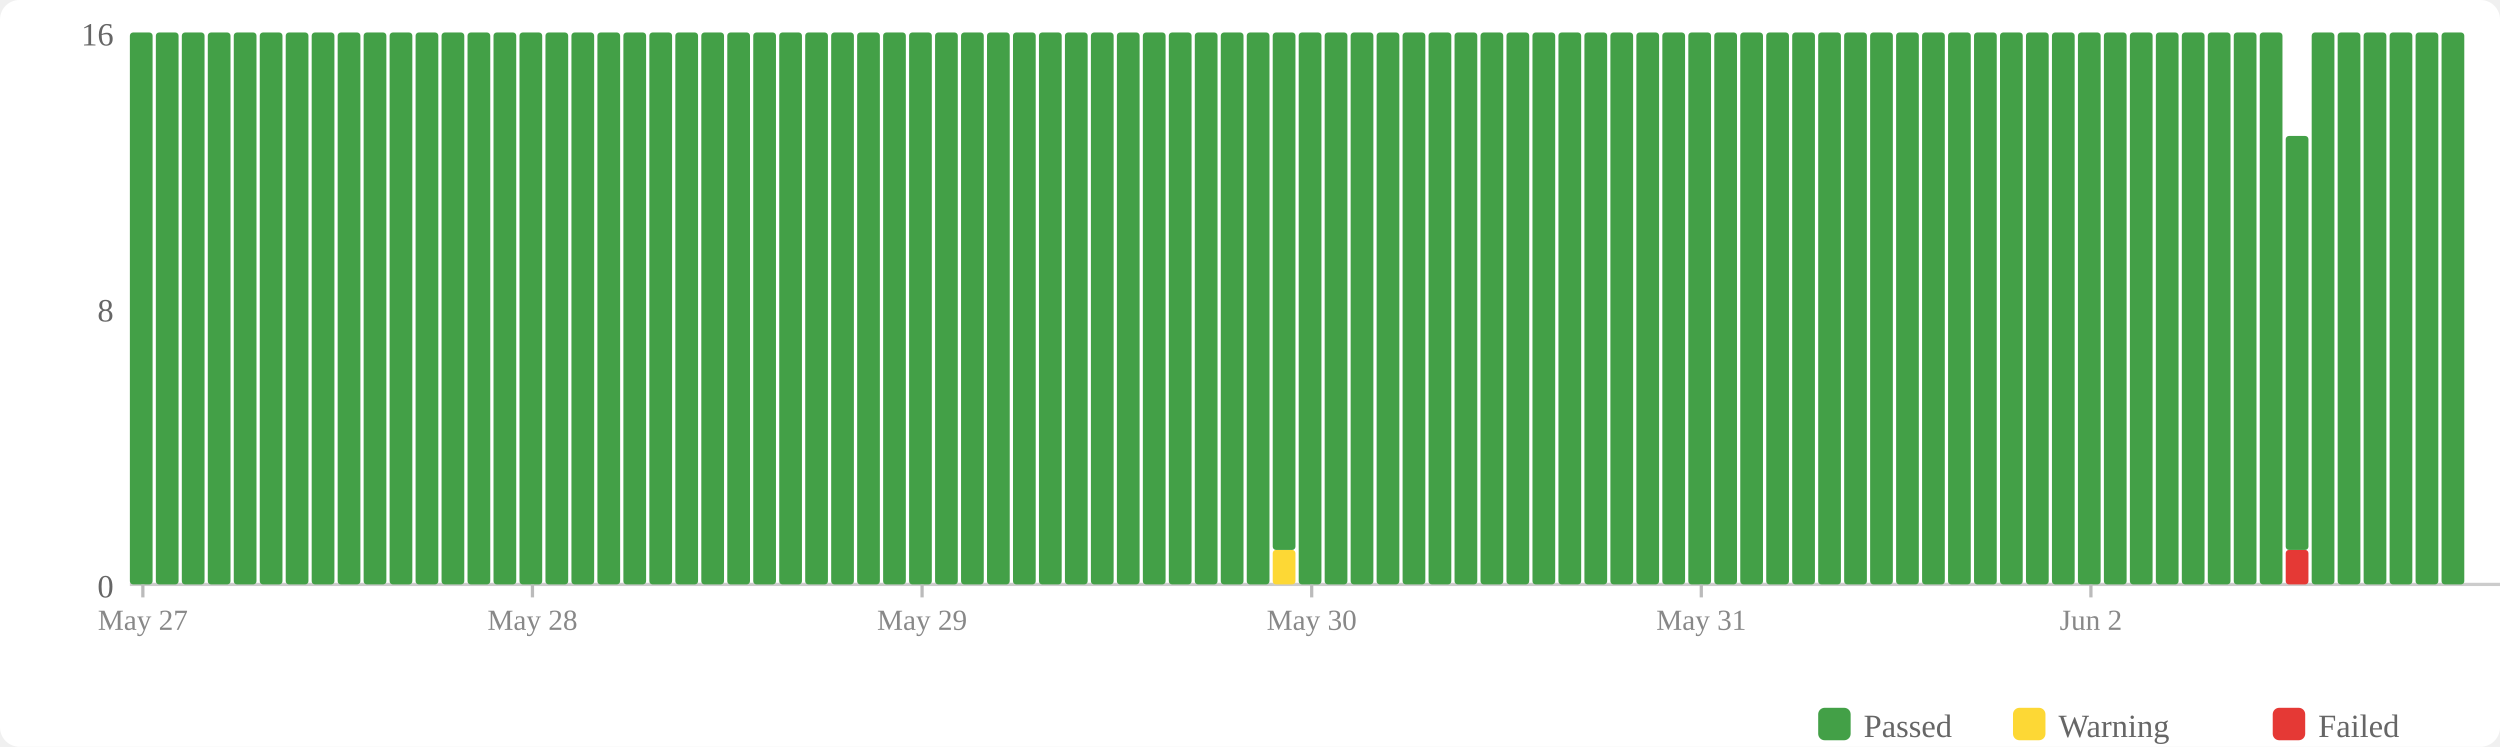
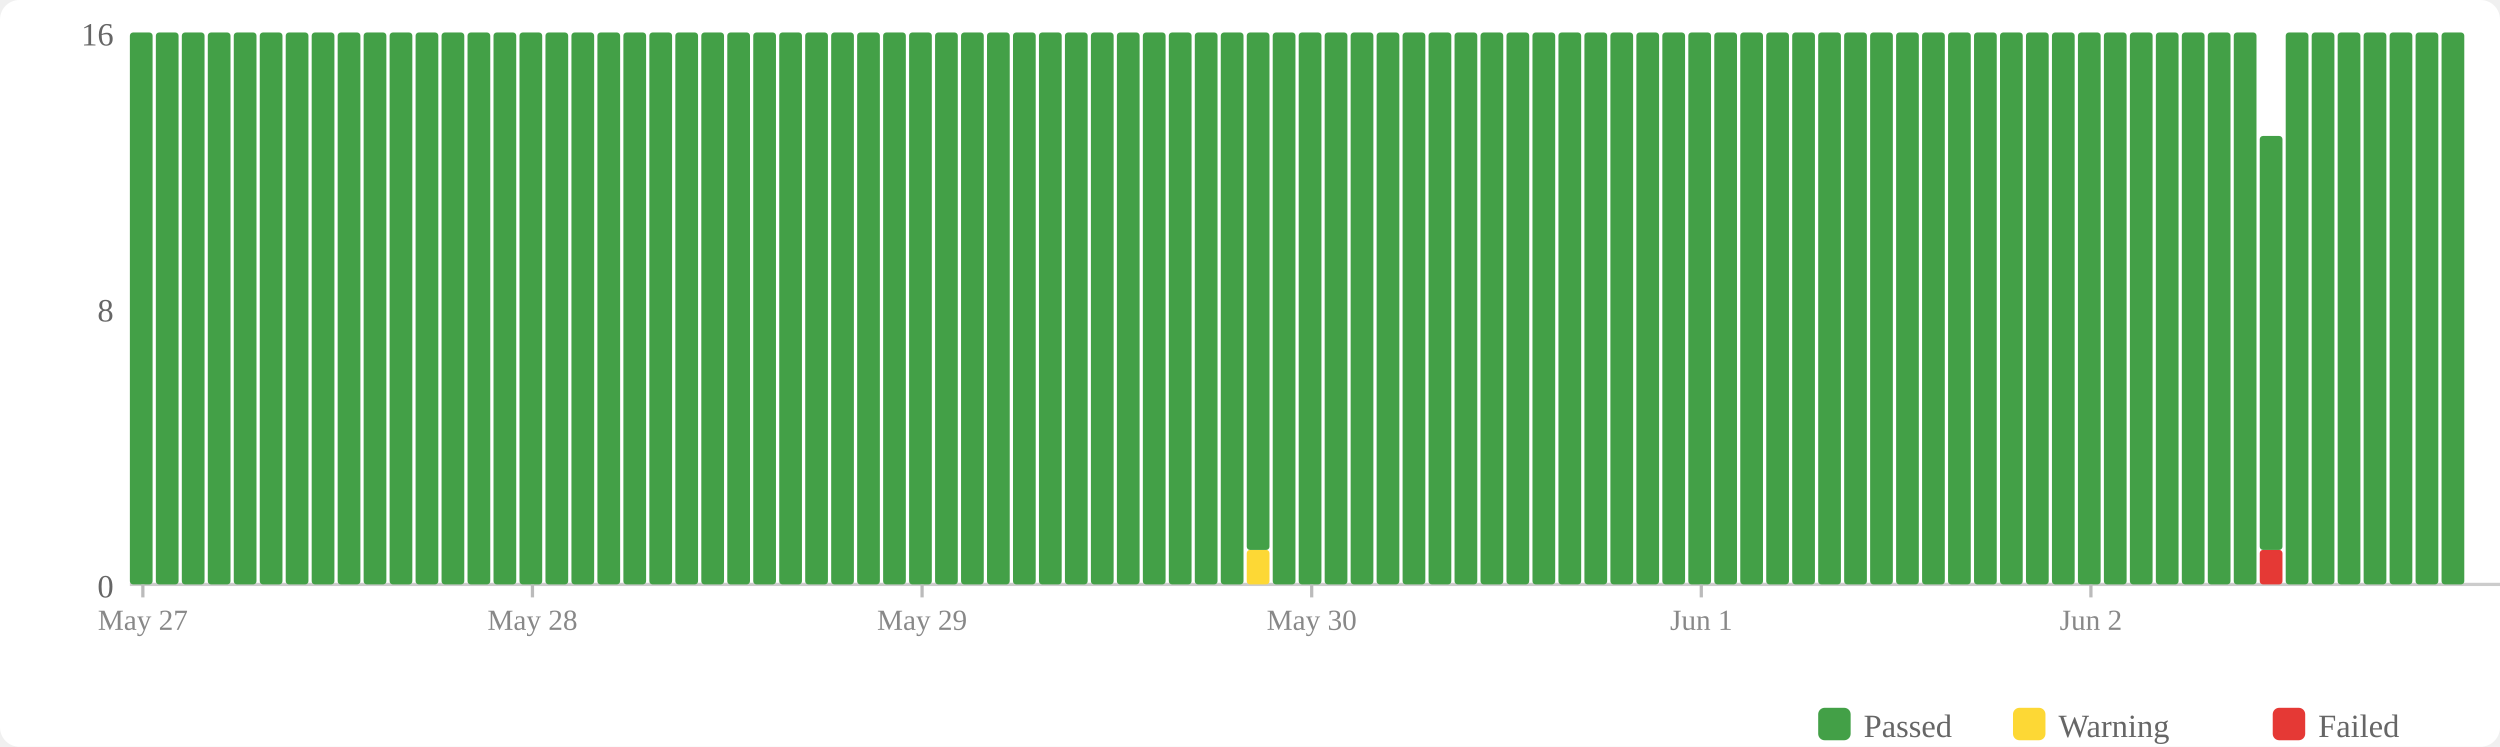
<svg xmlns="http://www.w3.org/2000/svg" width="770" height="230" viewBox="0 0 770 230">
  <rect width="770" height="230" fill="#fff" rx="6" />
  <rect x="560" y="218" width="10" height="10" fill="#43a047" rx="2" />
  <text x="574" y="227" font-size="10" fill="#666">Passed</text>
  <rect x="620" y="218" width="10" height="10" fill="#fdd835" rx="2" />
  <text x="634" y="227" font-size="10" fill="#666">Warning</text>
  <rect x="700" y="218" width="10" height="10" fill="#e53935" rx="2" />
  <text x="714" y="227" font-size="10" fill="#666">Failed</text>
  <text x="35" y="184" text-anchor="end" font-size="10" fill="#666">0</text>
  <text x="35" y="99" text-anchor="end" font-size="10" fill="#666">8</text>
  <text x="35" y="14" text-anchor="end" font-size="10" fill="#666">16</text>
  <line x1="40" y1="180" x2="770" y2="180" stroke="#ccc" stroke-width="1" />
  <rect x="40" y="10" width="7" height="170" fill="#43a047" rx="1" />
  <rect x="48" y="10" width="7" height="170" fill="#43a047" rx="1" />
  <rect x="56" y="10" width="7" height="170" fill="#43a047" rx="1" />
  <rect x="64" y="10" width="7" height="170" fill="#43a047" rx="1" />
  <rect x="72" y="10" width="7" height="170" fill="#43a047" rx="1" />
  <rect x="80" y="10" width="7" height="170" fill="#43a047" rx="1" />
  <rect x="88" y="10" width="7" height="170" fill="#43a047" rx="1" />
  <rect x="96" y="10" width="7" height="170" fill="#43a047" rx="1" />
  <rect x="104" y="10" width="7" height="170" fill="#43a047" rx="1" />
  <rect x="112" y="10" width="7" height="170" fill="#43a047" rx="1" />
  <rect x="120" y="10" width="7" height="170" fill="#43a047" rx="1" />
  <rect x="128" y="10" width="7" height="170" fill="#43a047" rx="1" />
  <rect x="136" y="10" width="7" height="170" fill="#43a047" rx="1" />
  <rect x="144" y="10" width="7" height="170" fill="#43a047" rx="1" />
  <rect x="152" y="10" width="7" height="170" fill="#43a047" rx="1" />
  <rect x="160" y="10" width="7" height="170" fill="#43a047" rx="1" />
  <rect x="168" y="10" width="7" height="170" fill="#43a047" rx="1" />
  <rect x="176" y="10" width="7" height="170" fill="#43a047" rx="1" />
  <rect x="184" y="10" width="7" height="170" fill="#43a047" rx="1" />
  <rect x="192" y="10" width="7" height="170" fill="#43a047" rx="1" />
  <rect x="200" y="10" width="7" height="170" fill="#43a047" rx="1" />
  <rect x="208" y="10" width="7" height="170" fill="#43a047" rx="1" />
  <rect x="216" y="10" width="7" height="170" fill="#43a047" rx="1" />
  <rect x="224" y="10" width="7" height="170" fill="#43a047" rx="1" />
  <rect x="232" y="10" width="7" height="170" fill="#43a047" rx="1" />
  <rect x="240" y="10" width="7" height="170" fill="#43a047" rx="1" />
  <rect x="248" y="10" width="7" height="170" fill="#43a047" rx="1" />
  <rect x="256" y="10" width="7" height="170" fill="#43a047" rx="1" />
  <rect x="264" y="10" width="7" height="170" fill="#43a047" rx="1" />
  <rect x="272" y="10" width="7" height="170" fill="#43a047" rx="1" />
  <rect x="280" y="10" width="7" height="170" fill="#43a047" rx="1" />
  <rect x="288" y="10" width="7" height="170" fill="#43a047" rx="1" />
  <rect x="296" y="10" width="7" height="170" fill="#43a047" rx="1" />
  <rect x="304" y="10" width="7" height="170" fill="#43a047" rx="1" />
  <rect x="312" y="10" width="7" height="170" fill="#43a047" rx="1" />
  <rect x="320" y="10" width="7" height="170" fill="#43a047" rx="1" />
  <rect x="328" y="10" width="7" height="170" fill="#43a047" rx="1" />
  <rect x="336" y="10" width="7" height="170" fill="#43a047" rx="1" />
  <rect x="344" y="10" width="7" height="170" fill="#43a047" rx="1" />
  <rect x="352" y="10" width="7" height="170" fill="#43a047" rx="1" />
  <rect x="360" y="10" width="7" height="170" fill="#43a047" rx="1" />
  <rect x="368" y="10" width="7" height="170" fill="#43a047" rx="1" />
  <rect x="376" y="10" width="7" height="170" fill="#43a047" rx="1" />
-   <rect x="384" y="10" width="7" height="170" fill="#43a047" rx="1" />
-   <rect x="392" y="169.375" width="7" height="10.625" fill="#fdd835" rx="1" />
-   <rect x="392" y="10" width="7" height="159.375" fill="#43a047" rx="1" />
+   <rect x="384" y="169.375" width="7" height="10.625" fill="#fdd835" rx="1" />
+   <rect x="384" y="10" width="7" height="159.375" fill="#43a047" rx="1" />
+   <rect x="392" y="10" width="7" height="170" fill="#43a047" rx="1" />
  <rect x="400" y="10" width="7" height="170" fill="#43a047" rx="1" />
  <rect x="408" y="10" width="7" height="170" fill="#43a047" rx="1" />
  <rect x="416" y="10" width="7" height="170" fill="#43a047" rx="1" />
  <rect x="424" y="10" width="7" height="170" fill="#43a047" rx="1" />
  <rect x="432" y="10" width="7" height="170" fill="#43a047" rx="1" />
  <rect x="440" y="10" width="7" height="170" fill="#43a047" rx="1" />
  <rect x="448" y="10" width="7" height="170" fill="#43a047" rx="1" />
  <rect x="456" y="10" width="7" height="170" fill="#43a047" rx="1" />
  <rect x="464" y="10" width="7" height="170" fill="#43a047" rx="1" />
  <rect x="472" y="10" width="7" height="170" fill="#43a047" rx="1" />
  <rect x="480" y="10" width="7" height="170" fill="#43a047" rx="1" />
  <rect x="488" y="10" width="7" height="170" fill="#43a047" rx="1" />
  <rect x="496" y="10" width="7" height="170" fill="#43a047" rx="1" />
  <rect x="504" y="10" width="7" height="170" fill="#43a047" rx="1" />
  <rect x="512" y="10" width="7" height="170" fill="#43a047" rx="1" />
  <rect x="520" y="10" width="7" height="170" fill="#43a047" rx="1" />
  <rect x="528" y="10" width="7" height="170" fill="#43a047" rx="1" />
  <rect x="536" y="10" width="7" height="170" fill="#43a047" rx="1" />
  <rect x="544" y="10" width="7" height="170" fill="#43a047" rx="1" />
  <rect x="552" y="10" width="7" height="170" fill="#43a047" rx="1" />
  <rect x="560" y="10" width="7" height="170" fill="#43a047" rx="1" />
  <rect x="568" y="10" width="7" height="170" fill="#43a047" rx="1" />
  <rect x="576" y="10" width="7" height="170" fill="#43a047" rx="1" />
  <rect x="584" y="10" width="7" height="170" fill="#43a047" rx="1" />
  <rect x="592" y="10" width="7" height="170" fill="#43a047" rx="1" />
  <rect x="600" y="10" width="7" height="170" fill="#43a047" rx="1" />
  <rect x="608" y="10" width="7" height="170" fill="#43a047" rx="1" />
  <rect x="616" y="10" width="7" height="170" fill="#43a047" rx="1" />
  <rect x="624" y="10" width="7" height="170" fill="#43a047" rx="1" />
  <rect x="632" y="10" width="7" height="170" fill="#43a047" rx="1" />
  <rect x="640" y="10" width="7" height="170" fill="#43a047" rx="1" />
  <rect x="648" y="10" width="7" height="170" fill="#43a047" rx="1" />
  <rect x="656" y="10" width="7" height="170" fill="#43a047" rx="1" />
  <rect x="664" y="10" width="7" height="170" fill="#43a047" rx="1" />
  <rect x="672" y="10" width="7" height="170" fill="#43a047" rx="1" />
  <rect x="680" y="10" width="7" height="170" fill="#43a047" rx="1" />
  <rect x="688" y="10" width="7" height="170" fill="#43a047" rx="1" />
-   <rect x="696" y="10" width="7" height="170" fill="#43a047" rx="1" />
-   <rect x="704" y="169.375" width="7" height="10.625" fill="#e53935" rx="1" />
-   <rect x="704" y="41.875" width="7" height="127.5" fill="#43a047" rx="1" />
+   <rect x="696" y="169.375" width="7" height="10.625" fill="#e53935" rx="1" />
+   <rect x="696" y="41.875" width="7" height="127.5" fill="#43a047" rx="1" />
+   <rect x="704" y="10" width="7" height="170" fill="#43a047" rx="1" />
  <rect x="712" y="10" width="7" height="170" fill="#43a047" rx="1" />
  <rect x="720" y="10" width="7" height="170" fill="#43a047" rx="1" />
  <rect x="728" y="10" width="7" height="170" fill="#43a047" rx="1" />
  <rect x="736" y="10" width="7" height="170" fill="#43a047" rx="1" />
  <rect x="744" y="10" width="7" height="170" fill="#43a047" rx="1" />
  <rect x="752" y="10" width="7" height="170" fill="#43a047" rx="1" />
  <line x1="44.0" y1="180" x2="44.0" y2="184" stroke="#bbb" stroke-width="1" />
  <text x="44.0" y="194" text-anchor="middle" font-size="9" fill="#888">May 27</text>
  <line x1="164.0" y1="180" x2="164.0" y2="184" stroke="#bbb" stroke-width="1" />
  <text x="164.0" y="194" text-anchor="middle" font-size="9" fill="#888">May 28</text>
  <line x1="284.0" y1="180" x2="284.0" y2="184" stroke="#bbb" stroke-width="1" />
  <text x="284.0" y="194" text-anchor="middle" font-size="9" fill="#888">May 29</text>
  <line x1="404.0" y1="180" x2="404.0" y2="184" stroke="#bbb" stroke-width="1" />
  <text x="404.0" y="194" text-anchor="middle" font-size="9" fill="#888">May 30</text>
  <line x1="524.0" y1="180" x2="524.0" y2="184" stroke="#bbb" stroke-width="1" />
-   <text x="524.0" y="194" text-anchor="middle" font-size="9" fill="#888">May 31</text>
+   <text x="524.0" y="194" text-anchor="middle" font-size="9" fill="#888">Jun 1</text>
  <line x1="644.0" y1="180" x2="644.0" y2="184" stroke="#bbb" stroke-width="1" />
  <text x="644.0" y="194" text-anchor="middle" font-size="9" fill="#888">Jun 2</text>
</svg>
